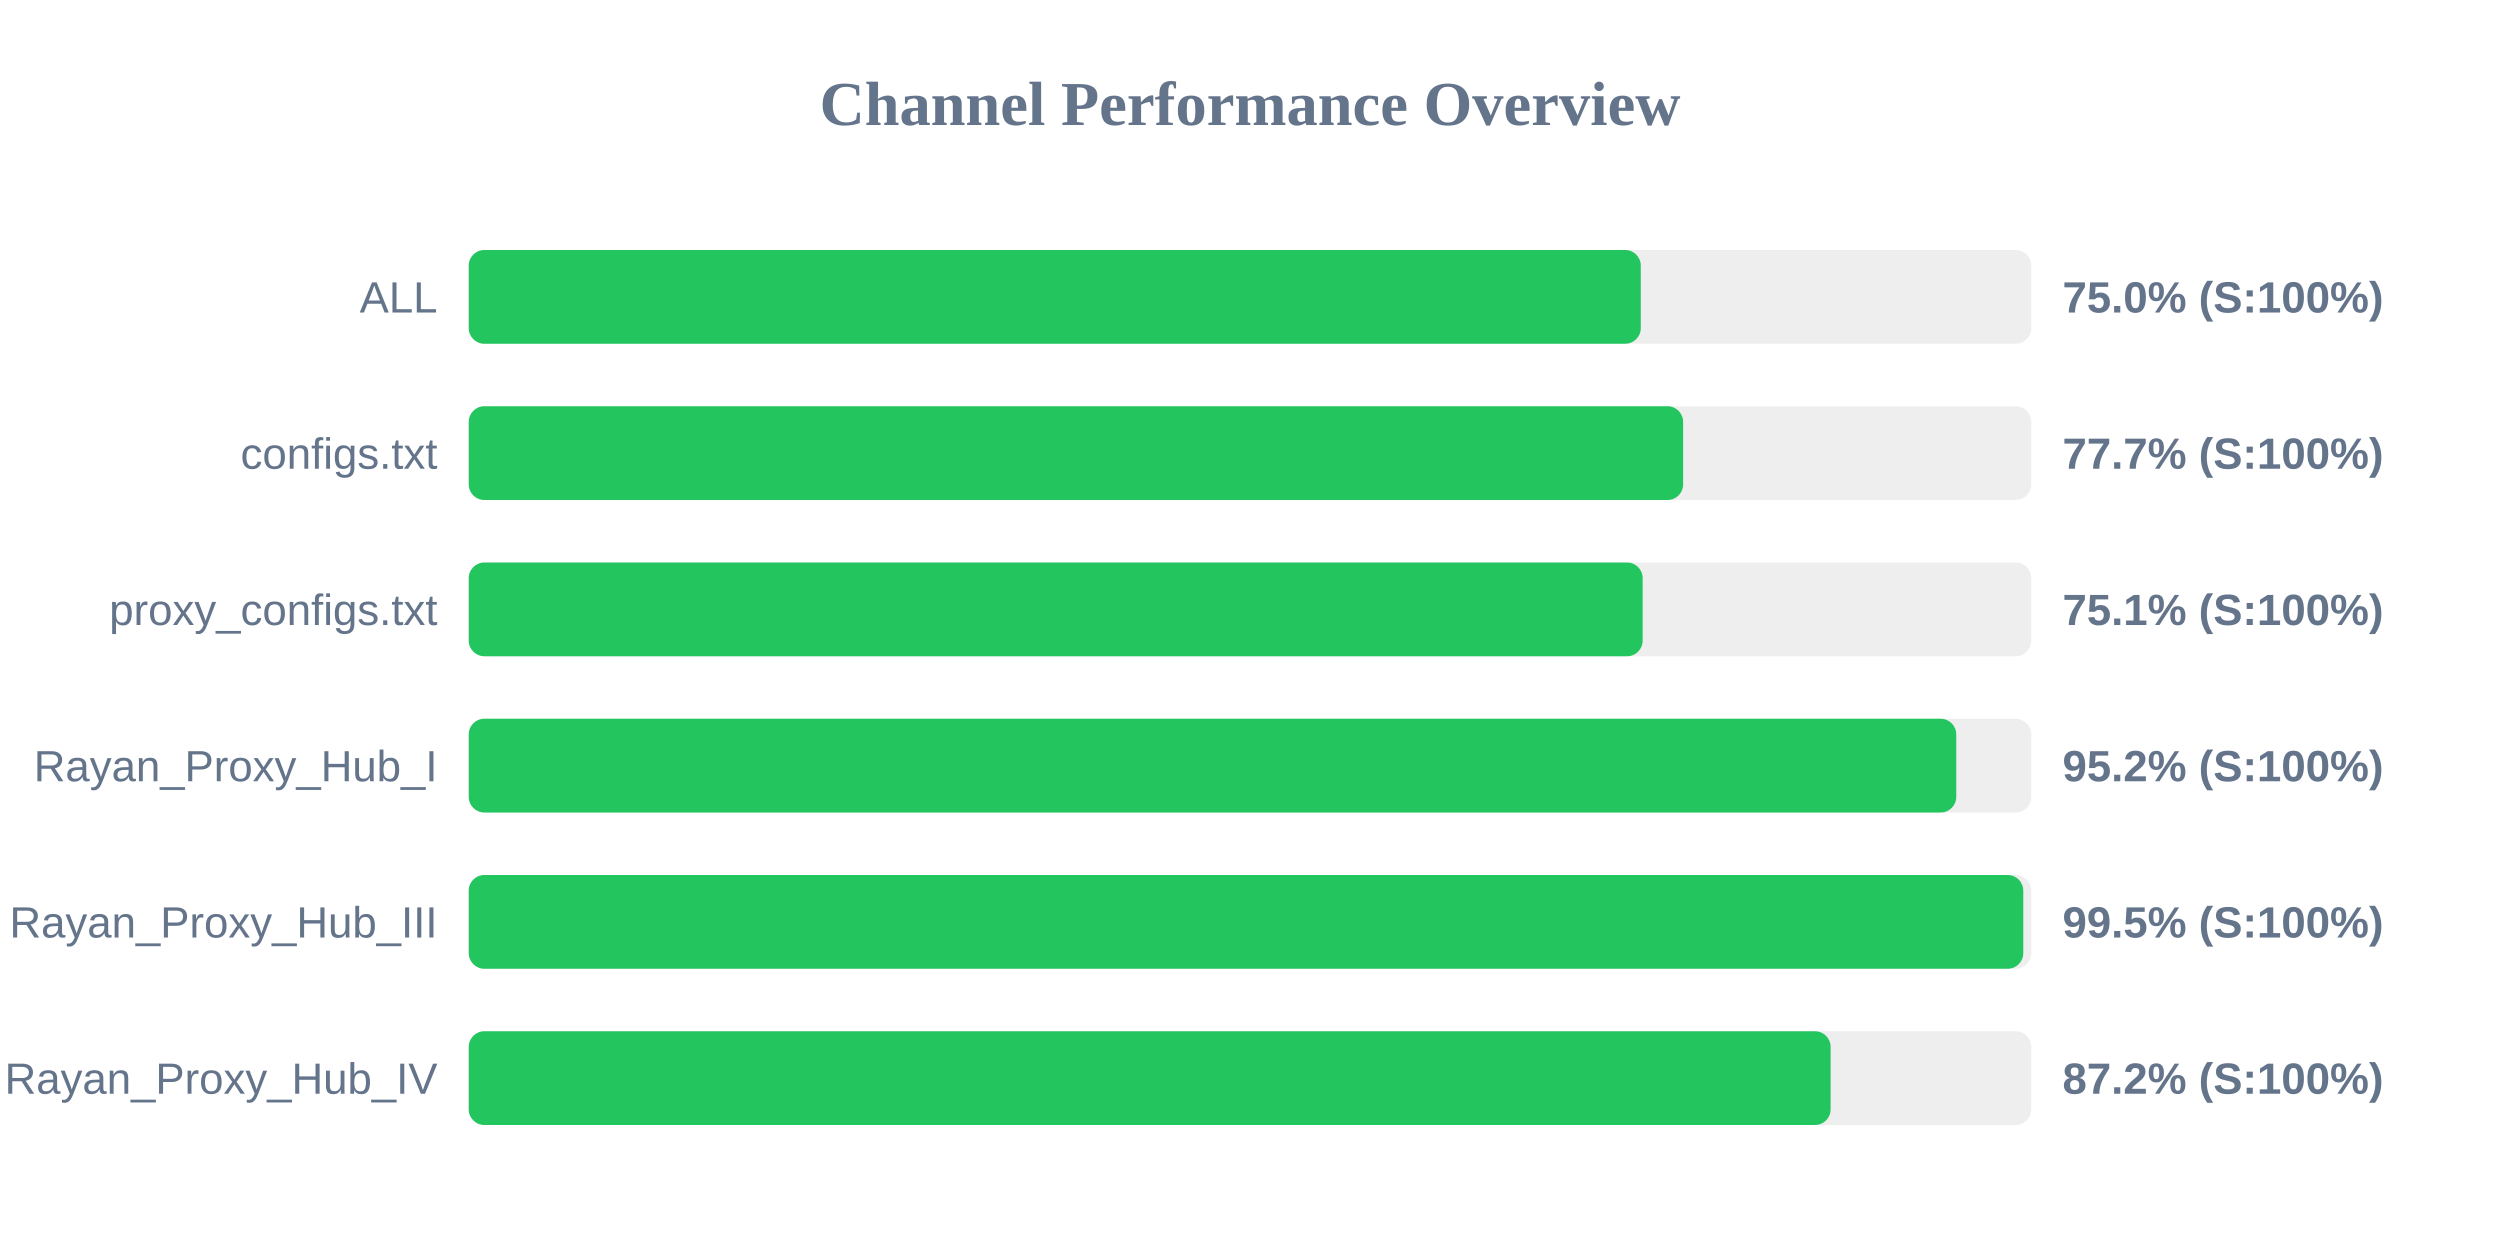
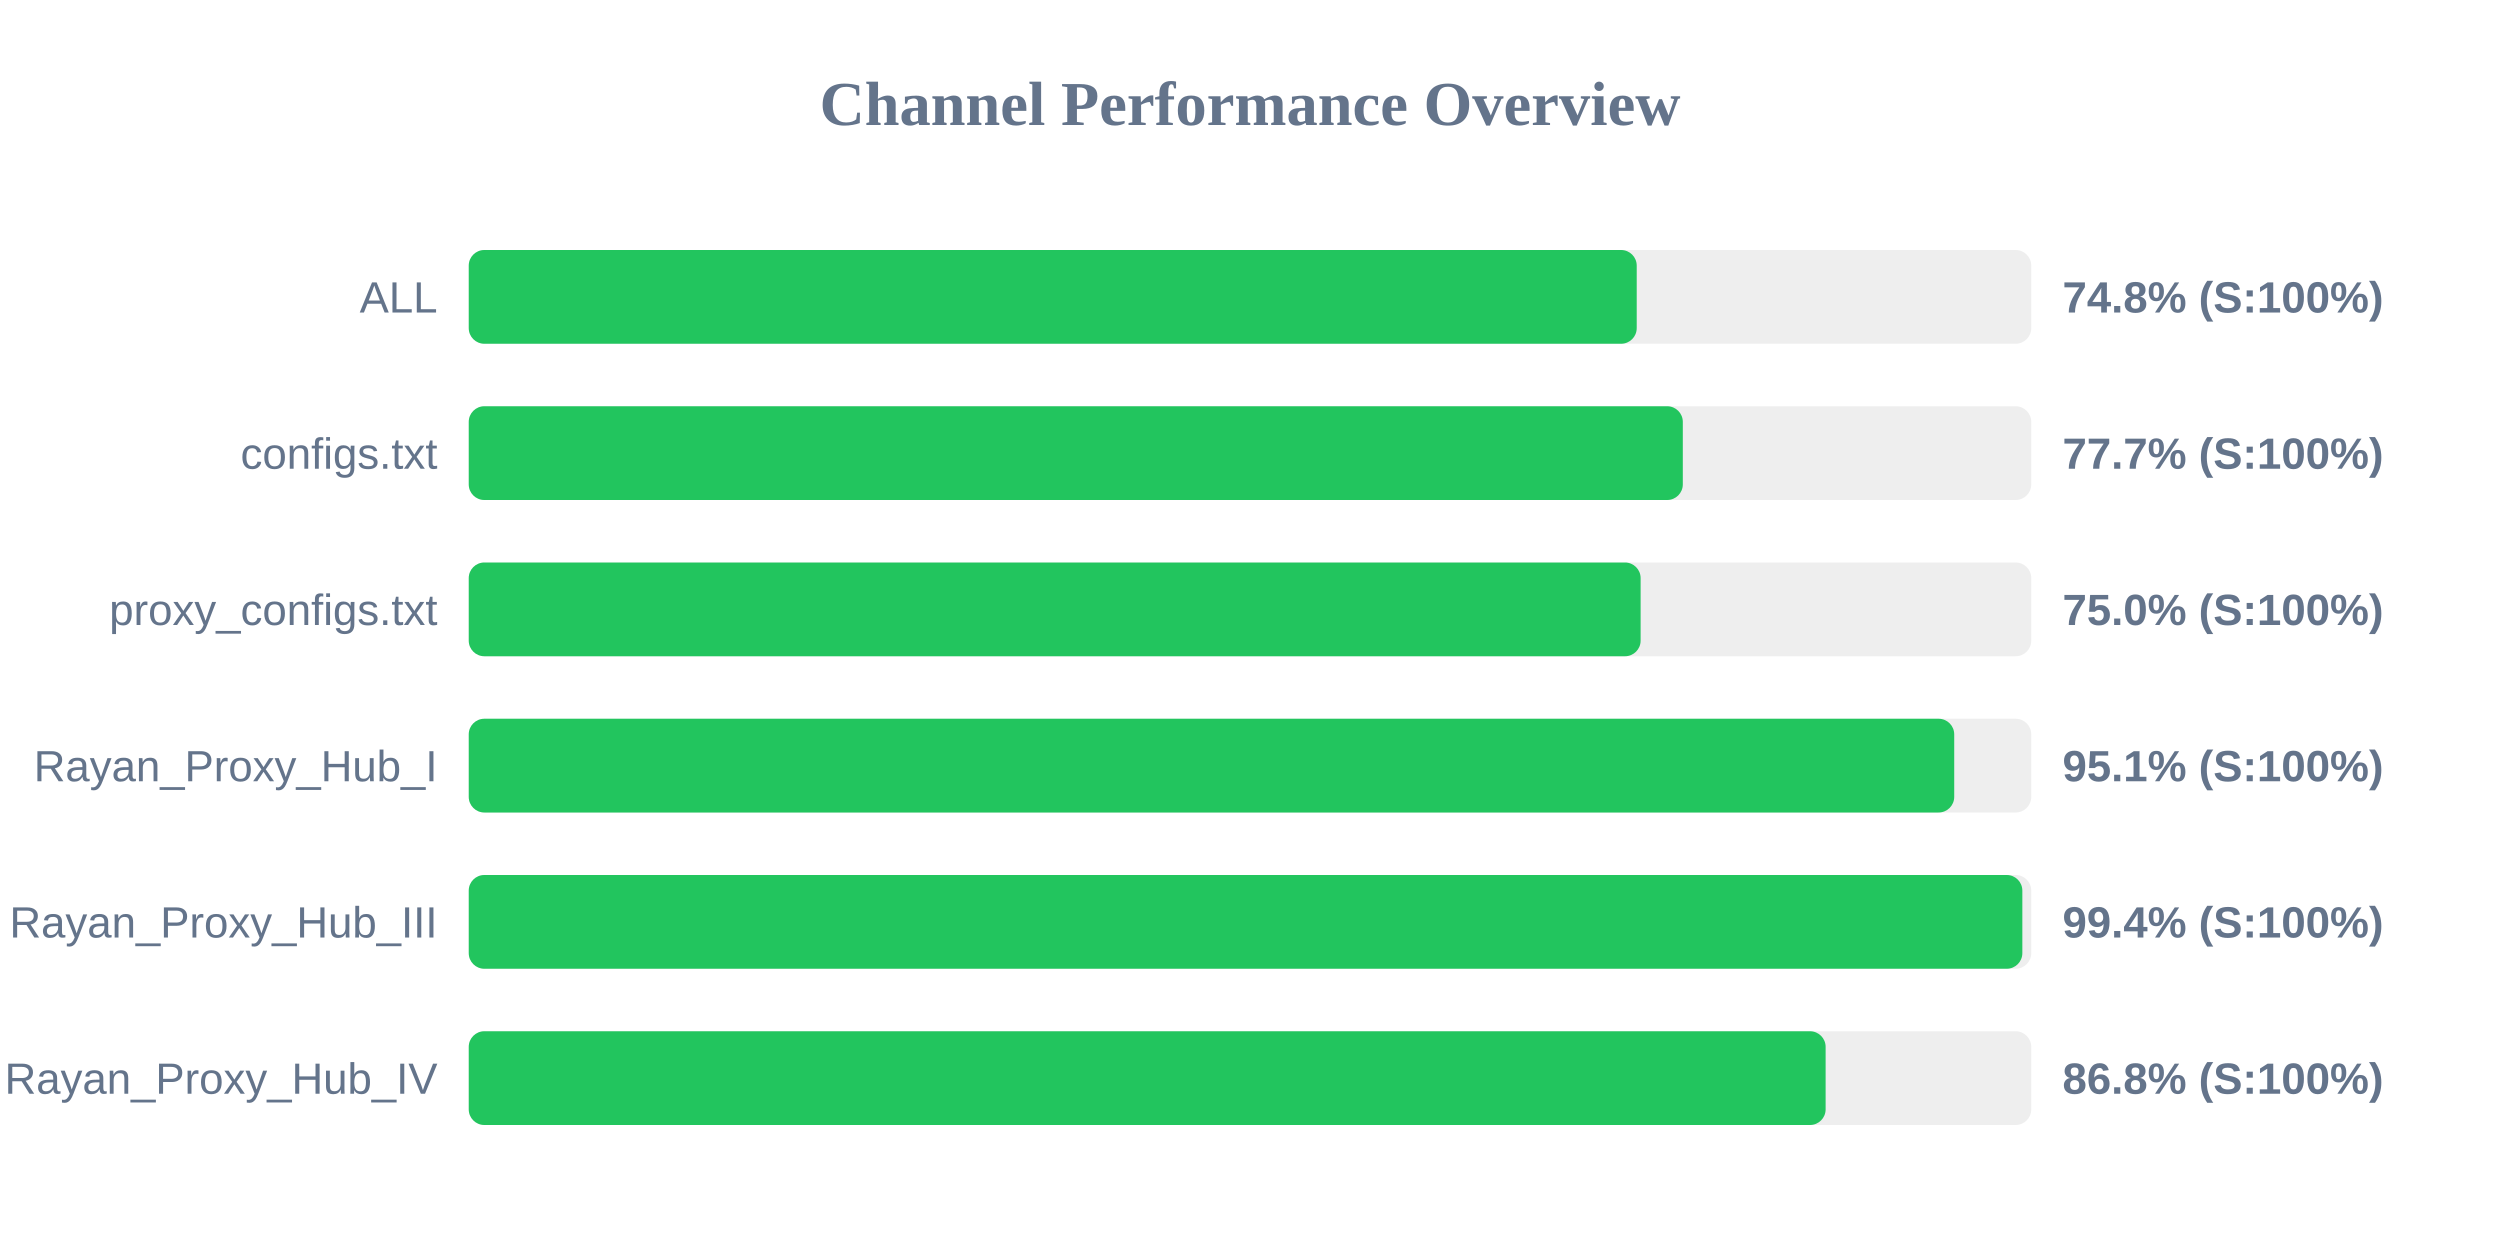
<svg xmlns="http://www.w3.org/2000/svg" width="800" height="400" version="1.1">
  <style>
        .row { font: 14px Arial; fill: #64748b; }
        .score { font: bold 14px Arial; fill: #64748b; }
    </style>
  <text x="400" y="40" text-anchor="middle" font-size="20px" font-weight="bold" fill="#64748b">Channel Performance Overview</text>
  <rect x="150" y="80" width="500" height="30" fill="#eee" rx="5" />
-   <rect x="150" y="80" width="375.05" height="30" fill="#22c55e" rx="5" />
+   <rect x="150" y="80" width="373.75" height="30" fill="#22c55e" rx="5" />
  <text x="140" y="100" text-anchor="end" class="row">ALL</text>
-   <text x="660" y="100" text-anchor="start" class="score">75.0% (S:100%)</text>
+   <text x="660" y="100" text-anchor="start" class="score">74.8% (S:100%)</text>
  <rect x="150" y="130" width="500" height="30" fill="#eee" rx="5" />
-   <rect x="150" y="130" width="388.6" height="30" fill="#22c55e" rx="5" />
+   <rect x="150" y="130" width="388.5" height="30" fill="#22c55e" rx="5" />
  <text x="140" y="150" text-anchor="end" class="row">configs.txt</text>
  <text x="660" y="150" text-anchor="start" class="score">77.7% (S:100%)</text>
  <rect x="150" y="180" width="500" height="30" fill="#eee" rx="5" />
-   <rect x="150" y="180" width="375.65" height="30" fill="#22c55e" rx="5" />
+   <rect x="150" y="180" width="375.0" height="30" fill="#22c55e" rx="5" />
  <text x="140" y="200" text-anchor="end" class="row">proxy_configs.txt</text>
-   <text x="660" y="200" text-anchor="start" class="score">75.1% (S:100%)</text>
+   <text x="660" y="200" text-anchor="start" class="score">75.0% (S:100%)</text>
  <rect x="150" y="230" width="500" height="30" fill="#eee" rx="5" />
-   <rect x="150" y="230" width="476.0" height="30" fill="#22c55e" rx="5" />
+   <rect x="150" y="230" width="475.35" height="30" fill="#22c55e" rx="5" />
  <text x="140" y="250" text-anchor="end" class="row">Rayan_Proxy_Hub_I</text>
-   <text x="660" y="250" text-anchor="start" class="score">95.2% (S:100%)</text>
+   <text x="660" y="250" text-anchor="start" class="score">95.1% (S:100%)</text>
  <rect x="150" y="280" width="500" height="30" fill="#eee" rx="5" />
-   <rect x="150" y="280" width="497.45" height="30" fill="#22c55e" rx="5" />
+   <rect x="150" y="280" width="497.15" height="30" fill="#22c55e" rx="5" />
  <text x="140" y="300" text-anchor="end" class="row">Rayan_Proxy_Hub_III</text>
-   <text x="660" y="300" text-anchor="start" class="score">99.5% (S:100%)</text>
+   <text x="660" y="300" text-anchor="start" class="score">99.4% (S:100%)</text>
  <rect x="150" y="330" width="500" height="30" fill="#eee" rx="5" />
-   <rect x="150" y="330" width="435.8" height="30" fill="#22c55e" rx="5" />
+   <rect x="150" y="330" width="434.2" height="30" fill="#22c55e" rx="5" />
  <text x="140" y="350" text-anchor="end" class="row">Rayan_Proxy_Hub_IV</text>
-   <text x="660" y="350" text-anchor="start" class="score">87.2% (S:100%)</text>
+   <text x="660" y="350" text-anchor="start" class="score">86.8% (S:100%)</text>
</svg>
